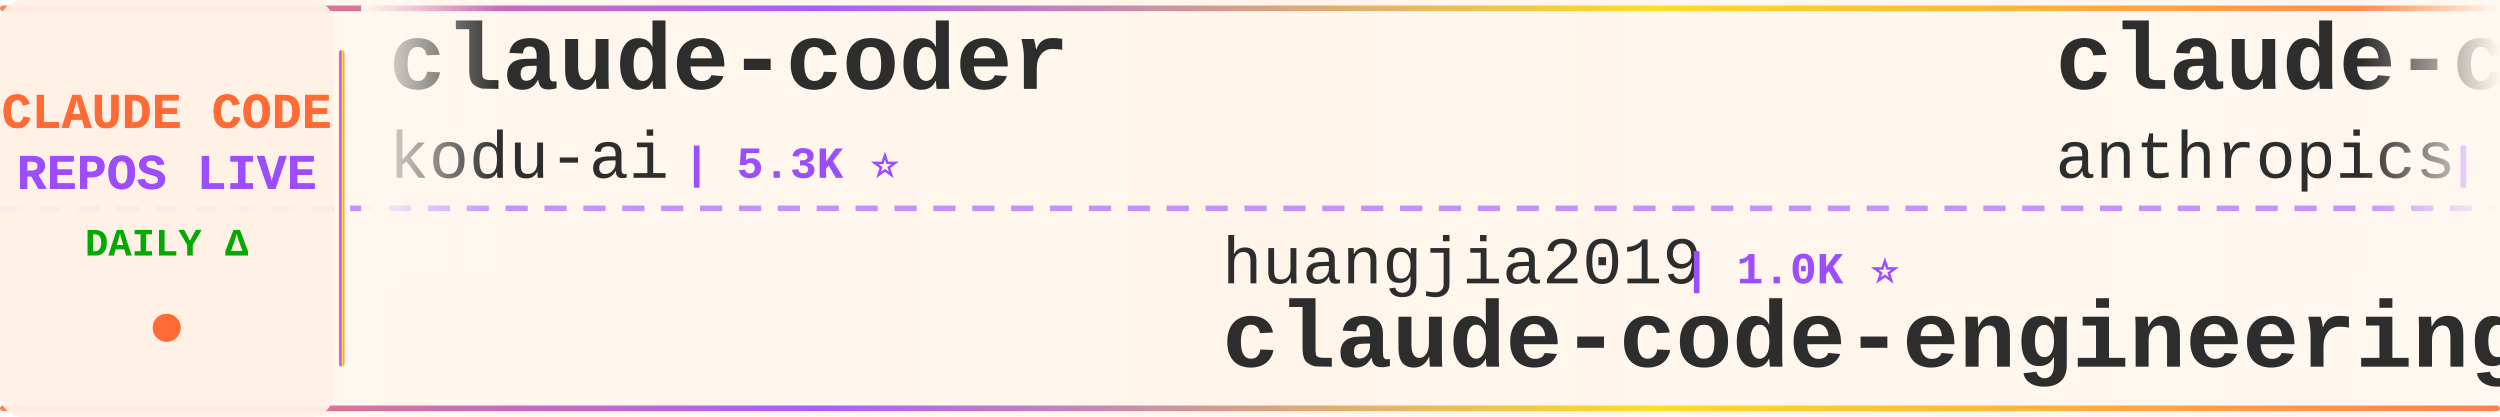
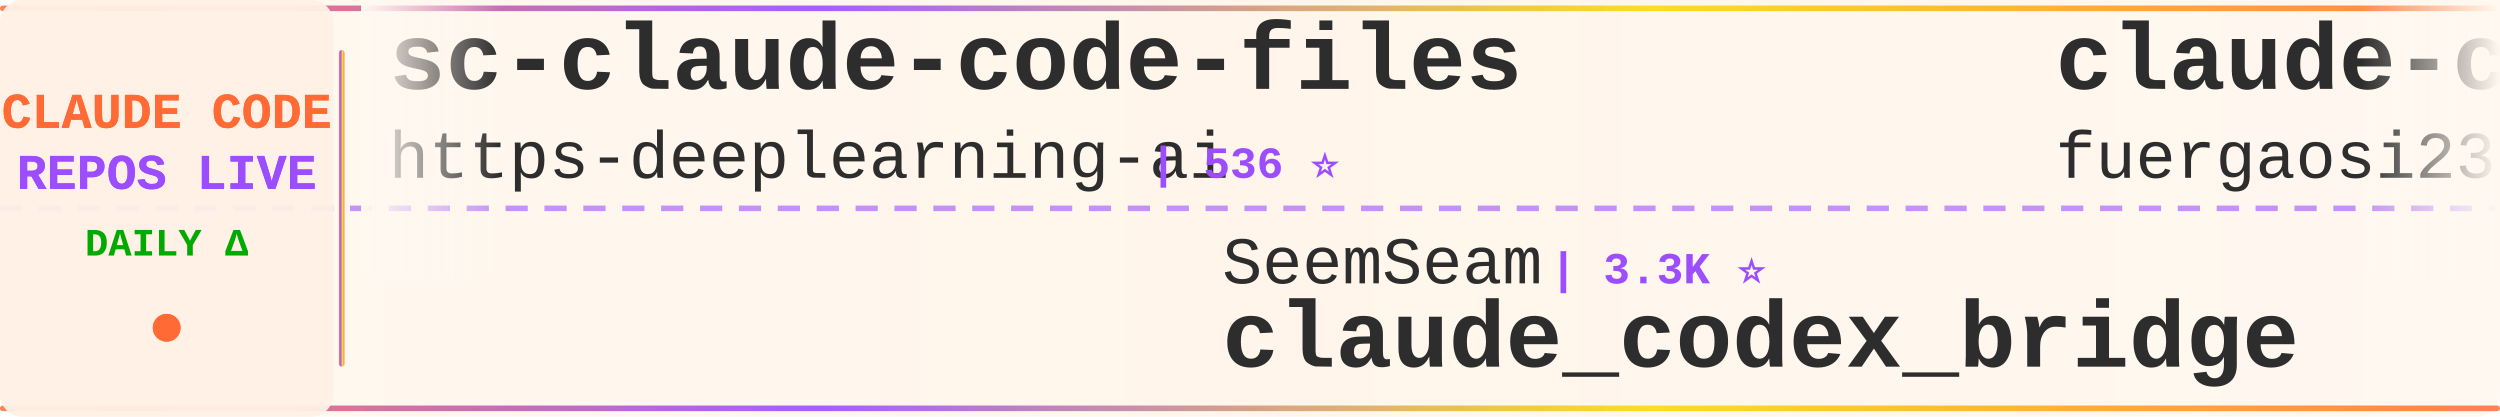
<svg xmlns="http://www.w3.org/2000/svg" width="900" height="150">
  <defs>
    <linearGradient id="tickerBg" x1="0%" y1="0%" x2="100%" y2="0%">
      <stop offset="0%" style="stop-color:#fff8f0;stop-opacity:0.98" />
      <stop offset="50%" style="stop-color:#fff5eb;stop-opacity:1" />
      <stop offset="100%" style="stop-color:#fff8f0;stop-opacity:0.98" />
    </linearGradient>
    <linearGradient id="borderGrad" x1="0%" y1="0%" x2="100%" y2="0%">
      <stop offset="0%" style="stop-color:#FF6B35;stop-opacity:0.85">
        <animate attributeName="stop-opacity" values="0.85;1;0.85" dur="2s" repeatCount="indefinite" />
      </stop>
      <stop offset="33%" style="stop-color:#9C4EFF;stop-opacity:0.9">
        <animate attributeName="stop-opacity" values="0.9;1;0.9" dur="2.2s" repeatCount="indefinite" />
      </stop>
      <stop offset="66%" style="stop-color:#FFD700;stop-opacity:0.85">
        <animate attributeName="stop-opacity" values="0.85;1;0.85" dur="1.8s" repeatCount="indefinite" />
      </stop>
      <stop offset="100%" style="stop-color:#FF6B35;stop-opacity:0.85">
        <animate attributeName="stop-opacity" values="0.85;1;0.85" dur="2s" repeatCount="indefinite" />
      </stop>
    </linearGradient>
    <filter id="textGlow">
      <feGaussianBlur stdDeviation="0.15" result="coloredBlur" />
      <feMerge>
        <feMergeNode in="coloredBlur" />
        <feMergeNode in="SourceGraphic" />
      </feMerge>
    </filter>
    <filter id="metricGlow">
      <feGaussianBlur stdDeviation="0.2" result="coloredBlur" />
      <feMerge>
        <feMergeNode in="coloredBlur" />
        <feMergeNode in="SourceGraphic" />
      </feMerge>
    </filter>
    <linearGradient id="leftFade" x1="0%" y1="0%" x2="100%" y2="0%">
      <stop offset="0%" style="stop-color:#fff8f0;stop-opacity:1" />
      <stop offset="100%" style="stop-color:#fff8f0;stop-opacity:0" />
    </linearGradient>
    <linearGradient id="rightFade" x1="0%" y1="0%" x2="100%" y2="0%">
      <stop offset="0%" style="stop-color:#fff8f0;stop-opacity:0" />
      <stop offset="100%" style="stop-color:#fff8f0;stop-opacity:1" />
    </linearGradient>
  </defs>
  <rect width="900" height="150" fill="url(#tickerBg)" rx="8" />
  <rect x="0" y="2" width="900" height="2" fill="url(#borderGrad)" rx="1" />
  <rect x="0" y="146" width="900" height="2" fill="url(#borderGrad)" rx="1" />
  <line x1="0" y1="75" x2="900" y2="75" stroke="#9C4EFF" stroke-width="2" stroke-dasharray="8 6" opacity="0.6" />
  <rect x="0" y="0" width="120" height="150" fill="#fff0e6" opacity="0.95" rx="8" />
  <text x="60" y="46" font-family="'Courier New', monospace" font-size="18" font-weight="bold" fill="#FF6B35" text-anchor="middle" filter="url(#textGlow)">
    CLAUDE CODE
  </text>
  <text x="60" y="68" font-family="'Courier New', monospace" font-size="18" font-weight="bold" fill="#9C4EFF" text-anchor="middle" filter="url(#textGlow)">
    REPOS LIVE
  </text>
  <text x="60" y="92" font-family="'Courier New', monospace" font-size="14" font-weight="bold" fill="#00aa00" text-anchor="middle">
    DAILY Δ
  </text>
  <circle cx="60" cy="118" r="5" fill="#FF6B35" filter="url(#metricGlow)">
    <animate attributeName="r" values="4;6;4" dur="1.5s" repeatCount="indefinite" />
    <animate attributeName="opacity" values="0.6;1;0.6" dur="1.5s" repeatCount="indefinite" />
  </circle>
  <rect x="122" y="18" width="2" height="114" fill="url(#borderGrad)" rx="1" />
  <clipPath id="tickerClip">
    <rect x="130" y="0" width="770" height="150" />
  </clipPath>
  <g clip-path="url(#tickerClip)">
    <g id="tickerItems">
      <animateTransform attributeName="transform" attributeType="XML" type="translate" from="0 0" to="-3000 0" dur="54s" repeatCount="indefinite" />
      <g transform="translate(0, 0)">
-         <text x="140" y="32" font-family="'Courier New', monospace" font-size="34" font-weight="bold" fill="#2d2d2d">claude-coder</text>
-         <text x="140" y="64" font-family="'Courier New', monospace" font-size="24" font-weight="normal" fill="#2d2d2d" opacity="1.0">kodu-ai</text>
-         <text x="246" y="64" font-family="'Courier New', monospace" font-size="16" font-weight="bold" fill="#9C4EFF"> | 5.3K ⭐</text>
+         <text x="140" y="32" font-family="'Courier New', monospace" font-size="34" font-weight="bold" fill="#2d2d2d">sc-claude-code-files</text>
+         <text x="140" y="64" font-family="'Courier New', monospace" font-size="24" font-weight="normal" fill="#2d2d2d" opacity="1.0">https-deeplearning-ai</text>
+         <text x="414" y="64" font-family="'Courier New', monospace" font-size="16" font-weight="bold" fill="#9C4EFF"> | 536 ⭐</text>
      </g>
      <g transform="translate(300, 0)">
-         <text x="140" y="102" font-family="'Courier New', monospace" font-size="24" font-weight="normal" fill="#2d2d2d" opacity="1.0">huangjia2019</text>
-         <text x="306" y="102" font-family="'Courier New', monospace" font-size="16" font-weight="bold" fill="#9C4EFF"> | 1.0K ⭐</text>
-         <text x="140" y="132" font-family="'Courier New', monospace" font-size="34" font-weight="bold" fill="#2d2d2d">claude-code-engineering</text>
+         <text x="140" y="102" font-family="'Courier New', monospace" font-size="24" font-weight="normal" fill="#2d2d2d" opacity="1.0">SeemSeam</text>
+         <text x="258" y="102" font-family="'Courier New', monospace" font-size="16" font-weight="bold" fill="#9C4EFF"> | 3.3K ⭐</text>
+         <text x="140" y="132" font-family="'Courier New', monospace" font-size="34" font-weight="bold" fill="#2d2d2d">claude_codex_bridge</text>
      </g>
      <g transform="translate(600, 0)">
-         <text x="140" y="32" font-family="'Courier New', monospace" font-size="34" font-weight="bold" fill="#2d2d2d">claude-code-action</text>
-         <text x="140" y="64" font-family="'Courier New', monospace" font-size="24" font-weight="normal" fill="#2d2d2d" opacity="1.0">anthropics</text>
-         <text x="282" y="64" font-family="'Courier New', monospace" font-size="16" font-weight="bold" fill="#9C4EFF"> | 8.5K ⭐</text>
+         <text x="140" y="32" font-family="'Courier New', monospace" font-size="34" font-weight="bold" fill="#2d2d2d">claude-code-proxy</text>
+         <text x="140" y="64" font-family="'Courier New', monospace" font-size="24" font-weight="normal" fill="#2d2d2d" opacity="1.0">fuergaosi233</text>
+         <text x="306" y="64" font-family="'Courier New', monospace" font-size="16" font-weight="bold" fill="#9C4EFF"> | 2.8K ⭐</text>
      </g>
      <g transform="translate(900, 0)">
-         <text x="140" y="102" font-family="'Courier New', monospace" font-size="24" font-weight="normal" fill="#2d2d2d" opacity="1.0">FlorianBruniaux</text>
-         <text x="342" y="102" font-family="'Courier New', monospace" font-size="16" font-weight="bold" fill="#9C4EFF"> | 5.6K ⭐</text>
-         <text x="140" y="132" font-family="'Courier New', monospace" font-size="34" font-weight="bold" fill="#2d2d2d">claude-code-ultimate-gui...</text>
+         <text x="140" y="102" font-family="'Courier New', monospace" font-size="24" font-weight="normal" fill="#2d2d2d" opacity="1.0">pengchengneo</text>
+         <text x="306" y="102" font-family="'Courier New', monospace" font-size="16" font-weight="bold" fill="#9C4EFF"> | 1.7K ⭐</text>
+         <text x="140" y="132" font-family="'Courier New', monospace" font-size="34" font-weight="bold" fill="#2d2d2d">Claude-Code</text>
      </g>
      <g transform="translate(1200, 0)">
-         <text x="140" y="32" font-family="'Courier New', monospace" font-size="34" font-weight="bold" fill="#2d2d2d">claude-code-from-source</text>
-         <text x="140" y="64" font-family="'Courier New', monospace" font-size="24" font-weight="normal" fill="#2d2d2d" opacity="1.0">alejandrobalderas</text>
-         <text x="366" y="64" font-family="'Courier New', monospace" font-size="16" font-weight="bold" fill="#9C4EFF"> | 2.7K ⭐ +2</text>
+         <text x="140" y="32" font-family="'Courier New', monospace" font-size="34" font-weight="bold" fill="#2d2d2d">claude-code-tips</text>
+         <text x="140" y="64" font-family="'Courier New', monospace" font-size="24" font-weight="normal" fill="#2d2d2d" opacity="1.0">ykdojo</text>
+         <text x="234" y="64" font-family="'Courier New', monospace" font-size="16" font-weight="bold" fill="#9C4EFF"> | 9.4K ⭐</text>
      </g>
      <g transform="translate(1500, 0)">
-         <text x="140" y="102" font-family="'Courier New', monospace" font-size="24" font-weight="normal" fill="#2d2d2d" opacity="1.0">huangserva</text>
-         <text x="282" y="102" font-family="'Courier New', monospace" font-size="16" font-weight="bold" fill="#9C4EFF"> | 624 ⭐</text>
-         <text x="140" y="132" font-family="'Courier New', monospace" font-size="34" font-weight="bold" fill="#2d2d2d">claude-code-cli</text>
+         <text x="140" y="102" font-family="'Courier New', monospace" font-size="24" font-weight="normal" fill="#2d2d2d" opacity="1.0">centminmod</text>
+         <text x="282" y="102" font-family="'Courier New', monospace" font-size="16" font-weight="bold" fill="#9C4EFF"> | 2.5K ⭐ +1</text>
+         <text x="140" y="132" font-family="'Courier New', monospace" font-size="34" font-weight="bold" fill="#2d2d2d">my-claude-code-setup</text>
      </g>
      <g transform="translate(1800, 0)">
-         <text x="140" y="32" font-family="'Courier New', monospace" font-size="34" font-weight="bold" fill="#2d2d2d">claude-code-router</text>
-         <text x="140" y="64" font-family="'Courier New', monospace" font-size="24" font-weight="normal" fill="#2d2d2d" opacity="1.0">musistudio</text>
-         <text x="282" y="64" font-family="'Courier New', monospace" font-size="16" font-weight="bold" fill="#9C4EFF"> | 36.2K ⭐ +3</text>
+         <text x="140" y="32" font-family="'Courier New', monospace" font-size="34" font-weight="bold" fill="#2d2d2d">claude-code-my-workflow</text>
+         <text x="140" y="64" font-family="'Courier New', monospace" font-size="24" font-weight="normal" fill="#2d2d2d" opacity="1.0">pedrohcgs</text>
+         <text x="270" y="64" font-family="'Courier New', monospace" font-size="16" font-weight="bold" fill="#9C4EFF"> | 1.4K ⭐</text>
      </g>
      <g transform="translate(2100, 0)">
        <text x="140" y="102" font-family="'Courier New', monospace" font-size="24" font-weight="normal" fill="#2d2d2d" opacity="1.0">777genius</text>
        <text x="270" y="102" font-family="'Courier New', monospace" font-size="16" font-weight="bold" fill="#9C4EFF"> | 921 ⭐</text>
        <text x="140" y="132" font-family="'Courier New', monospace" font-size="34" font-weight="bold" fill="#2d2d2d">claude-code-source-code</text>
      </g>
      <g transform="translate(2400, 0)">
-         <text x="140" y="32" font-family="'Courier New', monospace" font-size="34" font-weight="bold" fill="#2d2d2d">claude-code-sourcemap</text>
-         <text x="140" y="64" font-family="'Courier New', monospace" font-size="24" font-weight="normal" fill="#2d2d2d" opacity="1.0">ChinaSiro</text>
-         <text x="270" y="64" font-family="'Courier New', monospace" font-size="16" font-weight="bold" fill="#9C4EFF"> | 9.6K ⭐</text>
+         <text x="140" y="32" font-family="'Courier New', monospace" font-size="34" font-weight="bold" fill="#2d2d2d">claude-code-prompts</text>
+         <text x="140" y="64" font-family="'Courier New', monospace" font-size="24" font-weight="normal" fill="#2d2d2d" opacity="1.0">repowise-dev</text>
+         <text x="306" y="64" font-family="'Courier New', monospace" font-size="16" font-weight="bold" fill="#9C4EFF"> | 1.2K ⭐</text>
      </g>
      <g transform="translate(2700, 0)">
-         <text x="140" y="102" font-family="'Courier New', monospace" font-size="24" font-weight="normal" fill="#2d2d2d" opacity="1.0">pedrohcgs</text>
-         <text x="270" y="102" font-family="'Courier New', monospace" font-size="16" font-weight="bold" fill="#9C4EFF"> | 1.4K ⭐</text>
-         <text x="140" y="132" font-family="'Courier New', monospace" font-size="34" font-weight="bold" fill="#2d2d2d">claude-code-my-workflow</text>
+         <text x="140" y="102" font-family="'Courier New', monospace" font-size="24" font-weight="normal" fill="#2d2d2d" opacity="1.0">lst97</text>
+         <text x="222" y="102" font-family="'Courier New', monospace" font-size="16" font-weight="bold" fill="#9C4EFF"> | 1.6K ⭐ +1.6K</text>
+         <text x="140" y="132" font-family="'Courier New', monospace" font-size="34" font-weight="bold" fill="#2d2d2d">claude-code-sub-agents</text>
      </g>
      <g transform="translate(3000, 0)">
-         <text x="140" y="32" font-family="'Courier New', monospace" font-size="34" font-weight="bold" fill="#2d2d2d">claude-coder</text>
-         <text x="140" y="64" font-family="'Courier New', monospace" font-size="24" font-weight="normal" fill="#2d2d2d" opacity="1.0">kodu-ai</text>
-         <text x="246" y="64" font-family="'Courier New', monospace" font-size="16" font-weight="bold" fill="#9C4EFF"> | 5.3K ⭐</text>
+         <text x="140" y="32" font-family="'Courier New', monospace" font-size="34" font-weight="bold" fill="#2d2d2d">sc-claude-code-files</text>
+         <text x="140" y="64" font-family="'Courier New', monospace" font-size="24" font-weight="normal" fill="#2d2d2d" opacity="1.0">https-deeplearning-ai</text>
+         <text x="414" y="64" font-family="'Courier New', monospace" font-size="16" font-weight="bold" fill="#9C4EFF"> | 536 ⭐</text>
      </g>
      <g transform="translate(3300, 0)">
-         <text x="140" y="102" font-family="'Courier New', monospace" font-size="24" font-weight="normal" fill="#2d2d2d" opacity="1.0">huangjia2019</text>
-         <text x="306" y="102" font-family="'Courier New', monospace" font-size="16" font-weight="bold" fill="#9C4EFF"> | 1.0K ⭐</text>
-         <text x="140" y="132" font-family="'Courier New', monospace" font-size="34" font-weight="bold" fill="#2d2d2d">claude-code-engineering</text>
+         <text x="140" y="102" font-family="'Courier New', monospace" font-size="24" font-weight="normal" fill="#2d2d2d" opacity="1.0">SeemSeam</text>
+         <text x="258" y="102" font-family="'Courier New', monospace" font-size="16" font-weight="bold" fill="#9C4EFF"> | 3.3K ⭐</text>
+         <text x="140" y="132" font-family="'Courier New', monospace" font-size="34" font-weight="bold" fill="#2d2d2d">claude_codex_bridge</text>
      </g>
      <g transform="translate(3600, 0)">
-         <text x="140" y="32" font-family="'Courier New', monospace" font-size="34" font-weight="bold" fill="#2d2d2d">claude-code-action</text>
-         <text x="140" y="64" font-family="'Courier New', monospace" font-size="24" font-weight="normal" fill="#2d2d2d" opacity="1.0">anthropics</text>
-         <text x="282" y="64" font-family="'Courier New', monospace" font-size="16" font-weight="bold" fill="#9C4EFF"> | 8.5K ⭐</text>
+         <text x="140" y="32" font-family="'Courier New', monospace" font-size="34" font-weight="bold" fill="#2d2d2d">claude-code-proxy</text>
+         <text x="140" y="64" font-family="'Courier New', monospace" font-size="24" font-weight="normal" fill="#2d2d2d" opacity="1.0">fuergaosi233</text>
+         <text x="306" y="64" font-family="'Courier New', monospace" font-size="16" font-weight="bold" fill="#9C4EFF"> | 2.8K ⭐</text>
      </g>
      <g transform="translate(3900, 0)">
-         <text x="140" y="102" font-family="'Courier New', monospace" font-size="24" font-weight="normal" fill="#2d2d2d" opacity="1.0">FlorianBruniaux</text>
-         <text x="342" y="102" font-family="'Courier New', monospace" font-size="16" font-weight="bold" fill="#9C4EFF"> | 5.6K ⭐</text>
-         <text x="140" y="132" font-family="'Courier New', monospace" font-size="34" font-weight="bold" fill="#2d2d2d">claude-code-ultimate-gui...</text>
+         <text x="140" y="102" font-family="'Courier New', monospace" font-size="24" font-weight="normal" fill="#2d2d2d" opacity="1.0">pengchengneo</text>
+         <text x="306" y="102" font-family="'Courier New', monospace" font-size="16" font-weight="bold" fill="#9C4EFF"> | 1.7K ⭐</text>
+         <text x="140" y="132" font-family="'Courier New', monospace" font-size="34" font-weight="bold" fill="#2d2d2d">Claude-Code</text>
      </g>
    </g>
  </g>
  <rect x="130" y="0" width="50" height="100" fill="url(#leftFade)" />
  <rect x="850" y="0" width="50" height="100" fill="url(#rightFade)" />
</svg>
